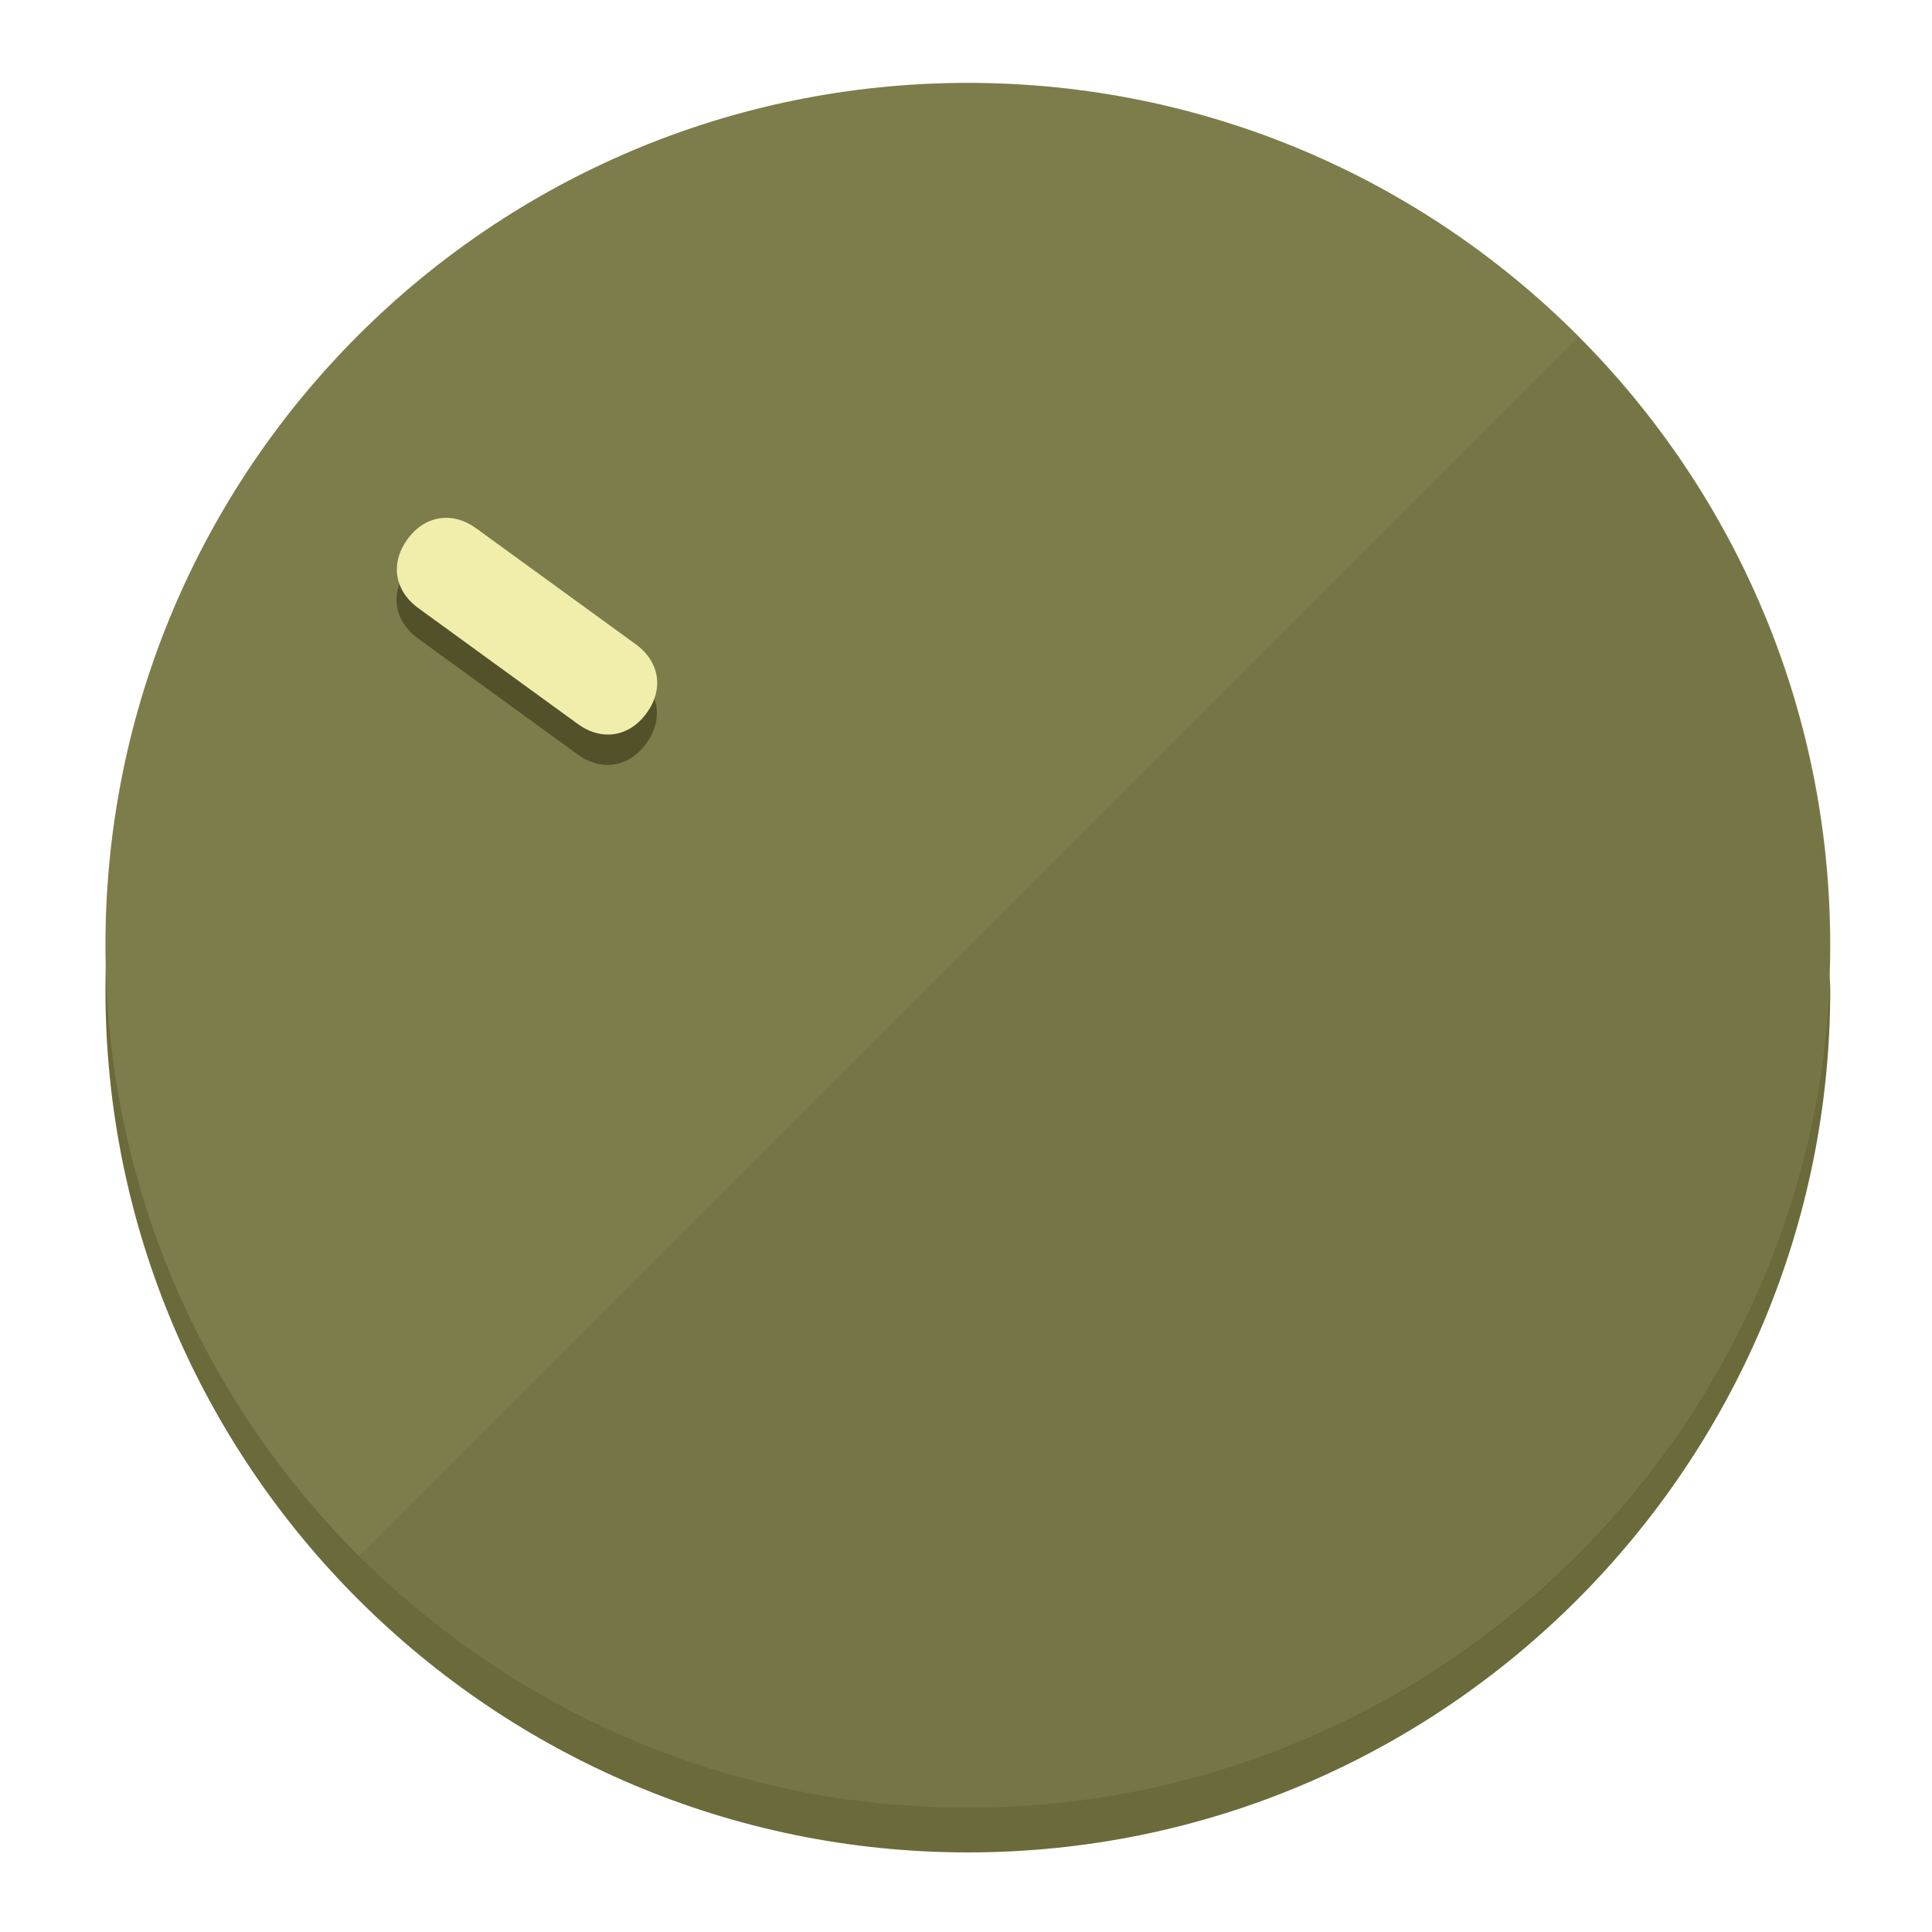
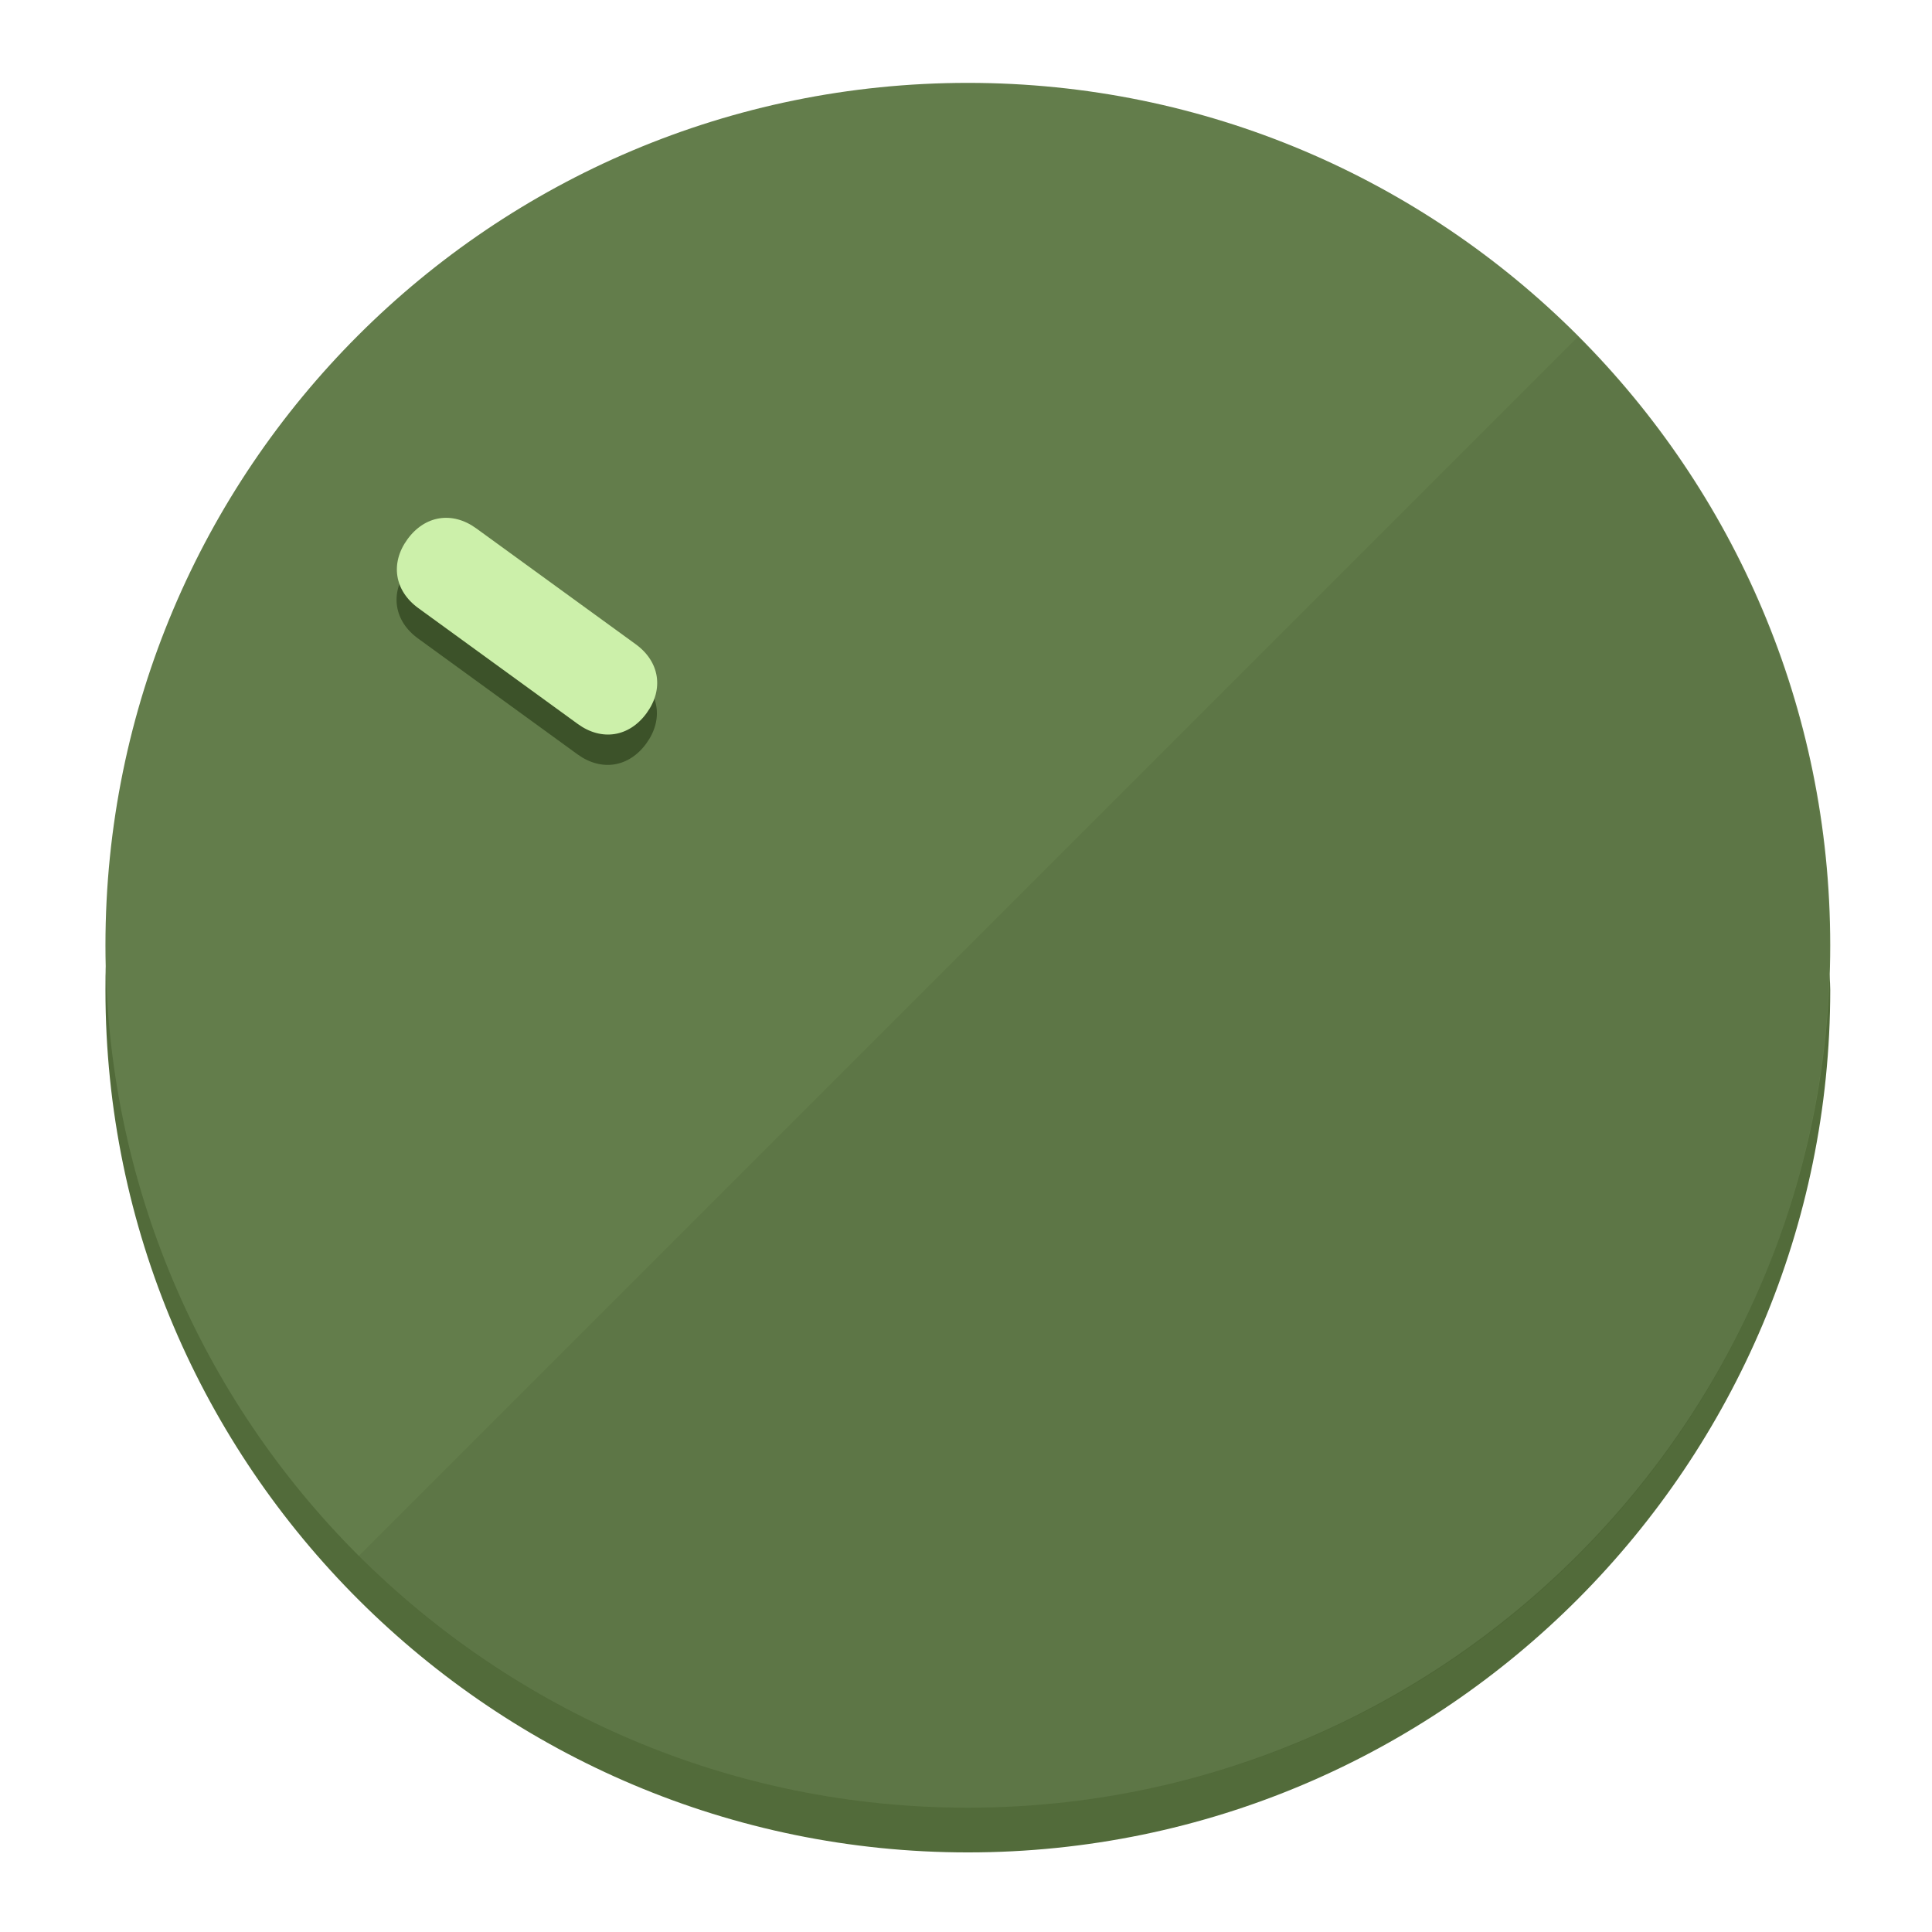
<svg xmlns="http://www.w3.org/2000/svg" height="120px" width="120px" version="1.1" id="Layer_1" viewBox="0 0 496.8 496.8" xml:space="preserve">
  <defs id="defs23" />
  <g id="g3158">
-     <path style="display:inline;fill:#6B6A3A;fill-opacity:1;stroke-width:1.584" d="m 248.875,445.92 c 116.582,0 212.89,-91.238 220.493,-205.286 0,5.069 1.267,8.87 1.267,13.939 0,121.651 -98.842,221.76 -221.76,221.76 -121.651,0 -221.76,-98.842 -221.76,-221.76 0,-5.069 0,-8.87 1.267,-13.939 7.603,114.048 103.91,205.286 220.493,205.286 z" id="path8" />
-     <circle style="display:inline;fill:#7D7C4B;fill-opacity:1;stroke-width:1.584" cx="248.875" cy="243.071" r="221.76" id="circle12" />
-     <path style="display:inline;fill:#525129;fill-opacity:0.154;stroke-width:1.587" d="m 405.744,86.606 c 86.308,86.308 86.308,227.193 0,313.5 -86.308,86.308 -227.193,86.308 -313.5,0" id="path14" />
+     <path style="display:inline;fill:#526B3A;fill-opacity:1;stroke-width:1.584" d="m 248.875,445.92 c 116.582,0 212.89,-91.238 220.493,-205.286 0,5.069 1.267,8.87 1.267,13.939 0,121.651 -98.842,221.76 -221.76,221.76 -121.651,0 -221.76,-98.842 -221.76,-221.76 0,-5.069 0,-8.87 1.267,-13.939 7.603,114.048 103.91,205.286 220.493,205.286 z" id="path8" />
+     <circle style="display:inline;fill:#637D4B;fill-opacity:1;stroke-width:1.584" cx="248.875" cy="243.071" r="221.76" id="circle12" />
+     <path style="display:inline;fill:#3C5229;fill-opacity:0.154;stroke-width:1.587" d="m 405.744,86.606 c 86.308,86.308 86.308,227.193 0,313.5 -86.308,86.308 -227.193,86.308 -313.5,0" id="path14" />
  </g>
  <g id="g3198">
    <circle style="display:none;fill:#000000;fill-opacity:0;stroke-width:1.584" cx="-51.017" cy="344.188" r="221.76" id="circle12-3" transform="rotate(-54)" />
-     <path style="display:inline;fill:#525129;fill-opacity:1;stroke-width:1.584" d="m 163.397,173.469 c 6.151,4.469 7.272,11.549 2.803,17.7 v 0 c -4.469,6.151 -11.549,7.272 -17.7,2.803 l -41.007,-29.794 c -6.151,-4.469 -7.272,-11.549 -2.803,-17.7 v 0 c 4.469,-6.151 11.549,-7.272 17.7,-2.803 z" id="path3789" />
-     <path style="display:inline;fill:#F0EEAA;stroke-width:1.584" d="m 163.475,165.664 c 6.151,4.469 7.272,11.549 2.803,17.7 v 0 c -4.469,6.151 -11.549,7.272 -17.7,2.803 l -41.007,-29.794 c -6.151,-4.469 -7.272,-11.549 -2.803,-17.7 v 0 c 4.469,-6.151 11.549,-7.272 17.7,-2.803 z" id="path915" />
+     <path style="display:inline;fill:#3C5229;fill-opacity:1;stroke-width:1.584" d="m 163.397,173.469 c 6.151,4.469 7.272,11.549 2.803,17.7 v 0 c -4.469,6.151 -11.549,7.272 -17.7,2.803 l -41.007,-29.794 c -6.151,-4.469 -7.272,-11.549 -2.803,-17.7 v 0 c 4.469,-6.151 11.549,-7.272 17.7,-2.803 z" id="path3789" />
+     <path style="display:inline;fill:#CCF0AA;stroke-width:1.584" d="m 163.475,165.664 c 6.151,4.469 7.272,11.549 2.803,17.7 v 0 c -4.469,6.151 -11.549,7.272 -17.7,2.803 l -41.007,-29.794 c -6.151,-4.469 -7.272,-11.549 -2.803,-17.7 v 0 c 4.469,-6.151 11.549,-7.272 17.7,-2.803 z" id="path915" />
  </g>
</svg>
